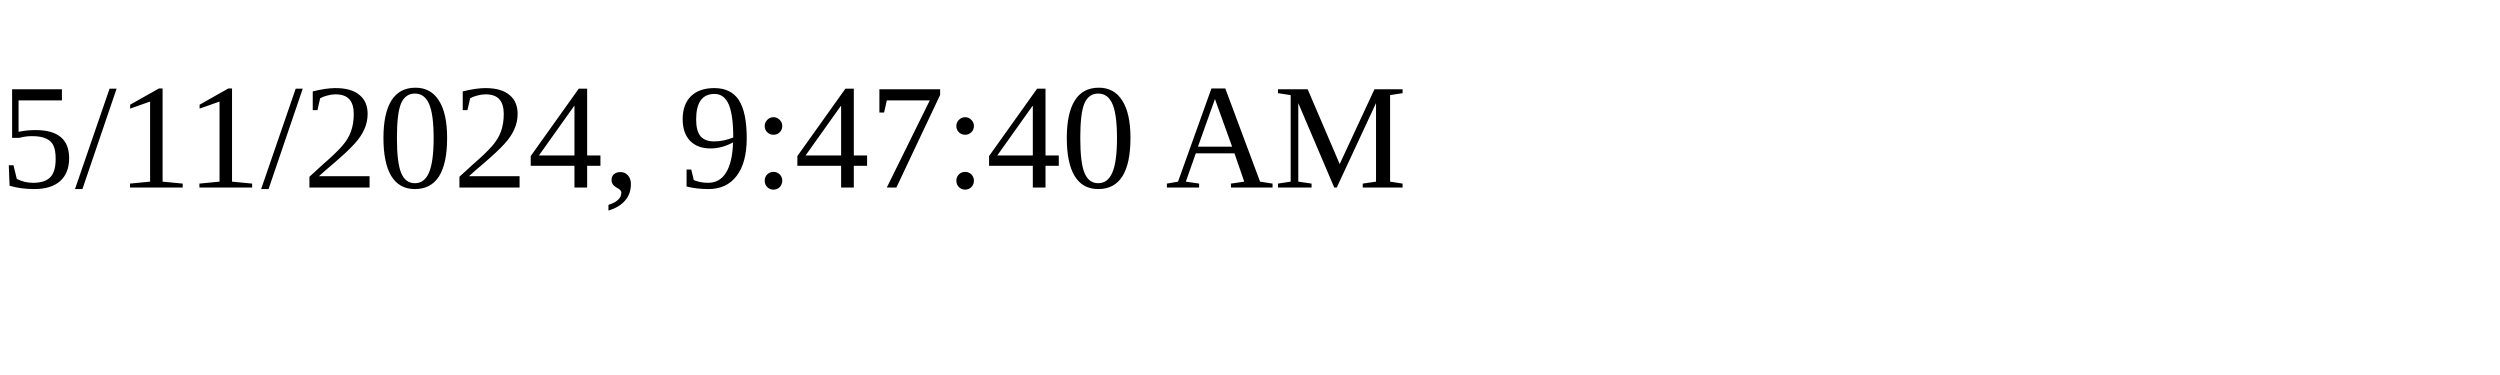
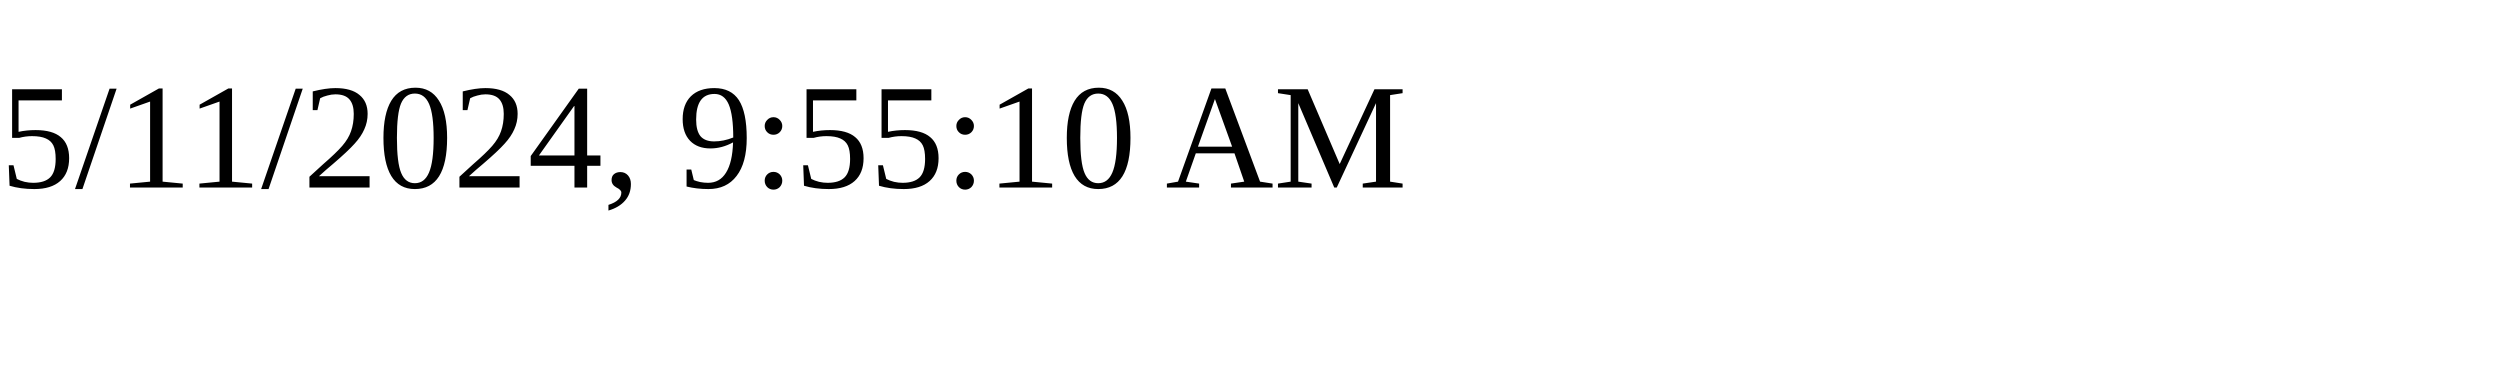
<svg xmlns="http://www.w3.org/2000/svg" height="30" width="200">
-   <text x="0" y="15">5/11/2024, 9:47:40 AM</text>
+   <text x="0" y="15">5/11/2024, 9:55:10 AM</text>
</svg>
